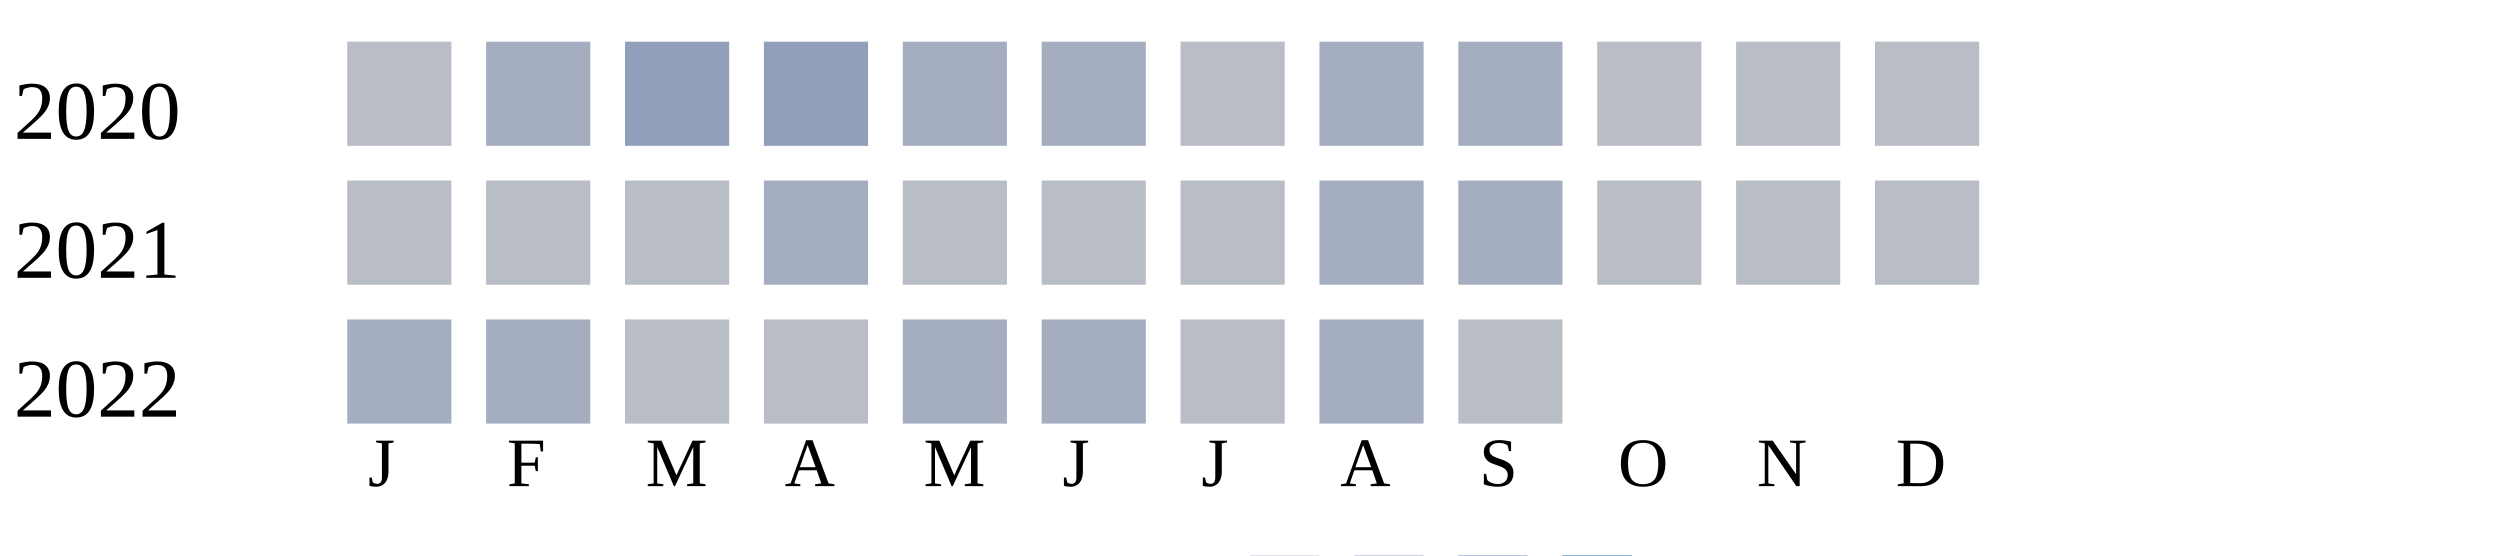
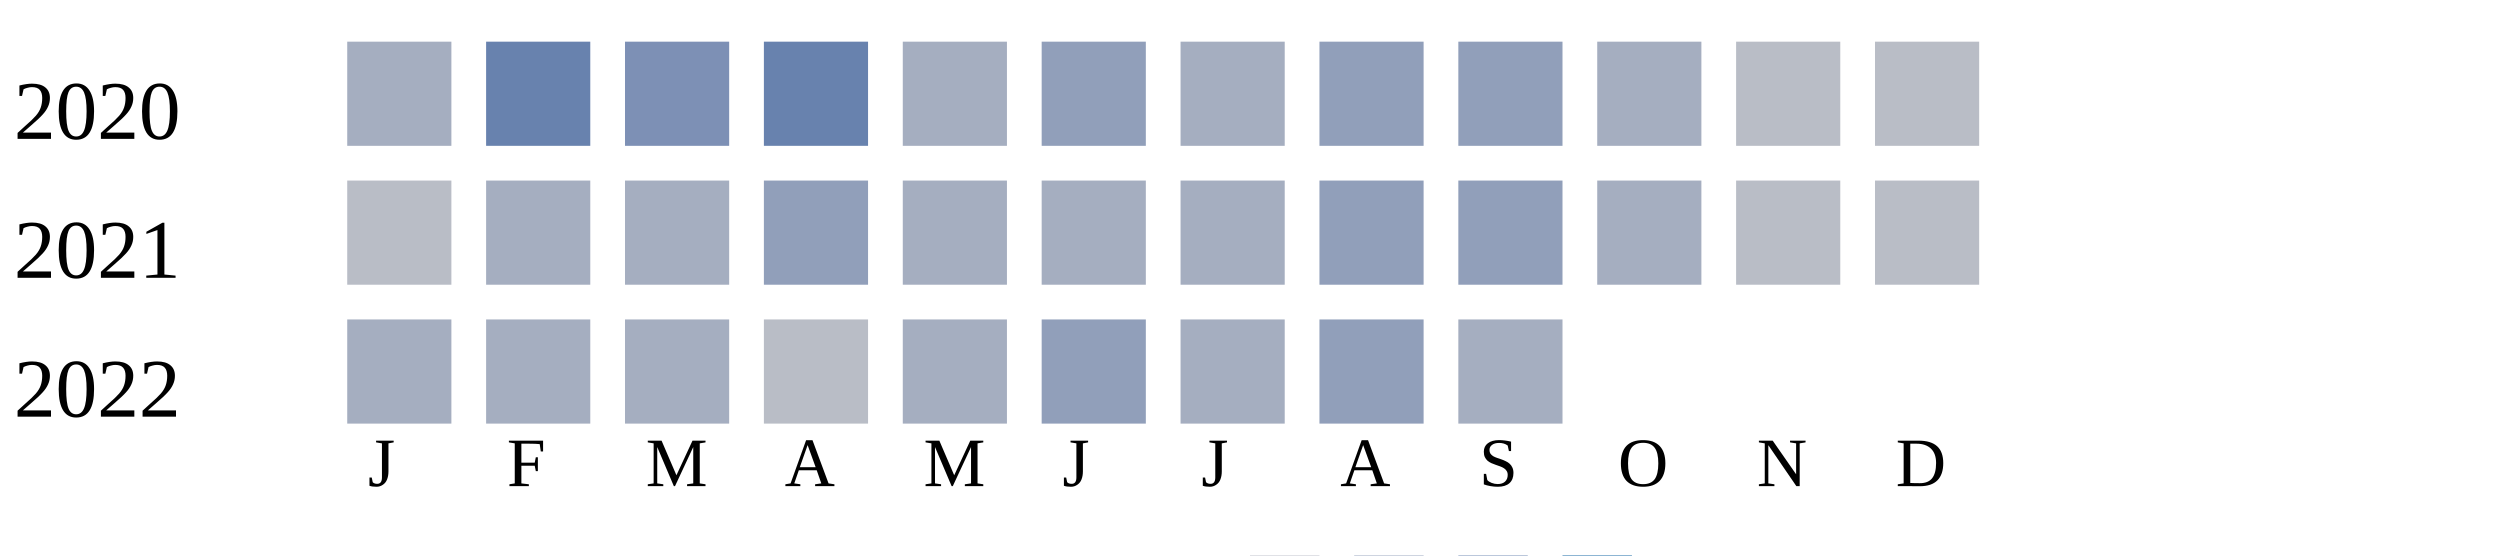
<svg xmlns="http://www.w3.org/2000/svg" width="360" height="80">
  <g transform="translate(0 0)">
    <text x="2" y="20">2020</text>
-     <rect x="50" y="6" width="15" height="15" fill="#b9bdc6" />
-     <rect x="70" y="6" width="15" height="15" fill="#a5aec0" />
-     <rect x="90" y="6" width="15" height="15" fill="#919fba" />
-     <rect x="110" y="6" width="15" height="15" fill="#919fba" />
+     <rect x="50" y="6" width="15" height="15" fill="#a5aec0" />
+     <rect x="70" y="6" width="15" height="15" fill="#6882ae" />
+     <rect x="90" y="6" width="15" height="15" fill="#7d90b5" />
+     <rect x="110" y="6" width="15" height="15" fill="#6882ae" />
    <rect x="130" y="6" width="15" height="15" fill="#a5aec0" />
-     <rect x="150" y="6" width="15" height="15" fill="#a5aec0" />
-     <rect x="170" y="6" width="15" height="15" fill="#b9bdc6" />
-     <rect x="190" y="6" width="15" height="15" fill="#a5aec0" />
-     <rect x="210" y="6" width="15" height="15" fill="#a5aec0" />
-     <rect x="230" y="6" width="15" height="15" fill="#b9bdc6" />
+     <rect x="150" y="6" width="15" height="15" fill="#919fba" />
+     <rect x="170" y="6" width="15" height="15" fill="#a5aec0" />
+     <rect x="190" y="6" width="15" height="15" fill="#919fba" />
+     <rect x="210" y="6" width="15" height="15" fill="#919fba" />
+     <rect x="230" y="6" width="15" height="15" fill="#a5aec0" />
    <rect x="250" y="6" width="15" height="15" fill="#b9bdc6" />
    <rect x="270" y="6" width="15" height="15" fill="#b9bdc6" />
  </g>
  <g transform="translate(0 20)">
    <text x="2" y="20">2021</text>
    <rect x="50" y="6" width="15" height="15" fill="#b9bdc6" />
-     <rect x="70" y="6" width="15" height="15" fill="#b9bdc6" />
-     <rect x="90" y="6" width="15" height="15" fill="#b9bdc6" />
-     <rect x="110" y="6" width="15" height="15" fill="#a5aec0" />
-     <rect x="130" y="6" width="15" height="15" fill="#b9bdc6" />
-     <rect x="150" y="6" width="15" height="15" fill="#b9bdc6" />
-     <rect x="170" y="6" width="15" height="15" fill="#b9bdc6" />
-     <rect x="190" y="6" width="15" height="15" fill="#a5aec0" />
-     <rect x="210" y="6" width="15" height="15" fill="#a5aec0" />
-     <rect x="230" y="6" width="15" height="15" fill="#b9bdc6" />
+     <rect x="70" y="6" width="15" height="15" fill="#a5aec0" />
+     <rect x="90" y="6" width="15" height="15" fill="#a5aec0" />
+     <rect x="110" y="6" width="15" height="15" fill="#919fba" />
+     <rect x="130" y="6" width="15" height="15" fill="#a5aec0" />
+     <rect x="150" y="6" width="15" height="15" fill="#a5aec0" />
+     <rect x="170" y="6" width="15" height="15" fill="#a5aec0" />
+     <rect x="190" y="6" width="15" height="15" fill="#919fba" />
+     <rect x="210" y="6" width="15" height="15" fill="#919fba" />
+     <rect x="230" y="6" width="15" height="15" fill="#a5aec0" />
    <rect x="250" y="6" width="15" height="15" fill="#b9bdc6" />
    <rect x="270" y="6" width="15" height="15" fill="#b9bdc6" />
  </g>
  <g transform="translate(0 40)">
    <text x="2" y="20">2022</text>
    <rect x="50" y="6" width="15" height="15" fill="#a5aec0" />
    <rect x="70" y="6" width="15" height="15" fill="#a5aec0" />
-     <rect x="90" y="6" width="15" height="15" fill="#b9bdc6" />
+     <rect x="90" y="6" width="15" height="15" fill="#a5aec0" />
    <rect x="110" y="6" width="15" height="15" fill="#b9bdc6" />
    <rect x="130" y="6" width="15" height="15" fill="#a5aec0" />
-     <rect x="150" y="6" width="15" height="15" fill="#a5aec0" />
-     <rect x="170" y="6" width="15" height="15" fill="#b9bdc6" />
-     <rect x="190" y="6" width="15" height="15" fill="#a5aec0" />
-     <rect x="210" y="6" width="15" height="15" fill="#b9bdc6" />
+     <rect x="150" y="6" width="15" height="15" fill="#919fba" />
+     <rect x="170" y="6" width="15" height="15" fill="#a5aec0" />
+     <rect x="190" y="6" width="15" height="15" fill="#919fba" />
+     <rect x="210" y="6" width="15" height="15" fill="#a5aec0" />
  </g>
  <text style="font-size: 10px; text-align: center" x="53" y="70">J</text>
  <text style="font-size: 10px; text-align: center" x="73" y="70">F</text>
  <text style="font-size: 10px; text-align: center" x="93" y="70">M</text>
  <text style="font-size: 10px; text-align: center" x="113" y="70">A</text>
  <text style="font-size: 10px; text-align: center" x="133" y="70">M</text>
  <text style="font-size: 10px; text-align: center" x="153" y="70">J</text>
  <text style="font-size: 10px; text-align: center" x="173" y="70">J</text>
  <text style="font-size: 10px; text-align: center" x="193" y="70">A</text>
  <text style="font-size: 10px; text-align: center" x="213" y="70">S</text>
  <text style="font-size: 10px; text-align: center" x="233" y="70">O</text>
  <text style="font-size: 10px; text-align: center" x="253" y="70">N</text>
  <text style="font-size: 10px; text-align: center" x="273" y="70">D</text>
  <text style="font-size: 10px;" x="155" y="89">Less</text>
  <rect fill="#b9bdc6" width="10" height="10" x="180" y="80" />
  <rect fill="#919fba" width="10" height="10" x="195" y="80" />
  <rect fill="#6882ae" width="10" height="10" x="210" y="80" />
  <rect fill="#005a9c" width="10" height="10" x="225" y="80" />
  <text x="240" y="89" style="font-size: 10px;">More</text>
</svg>
